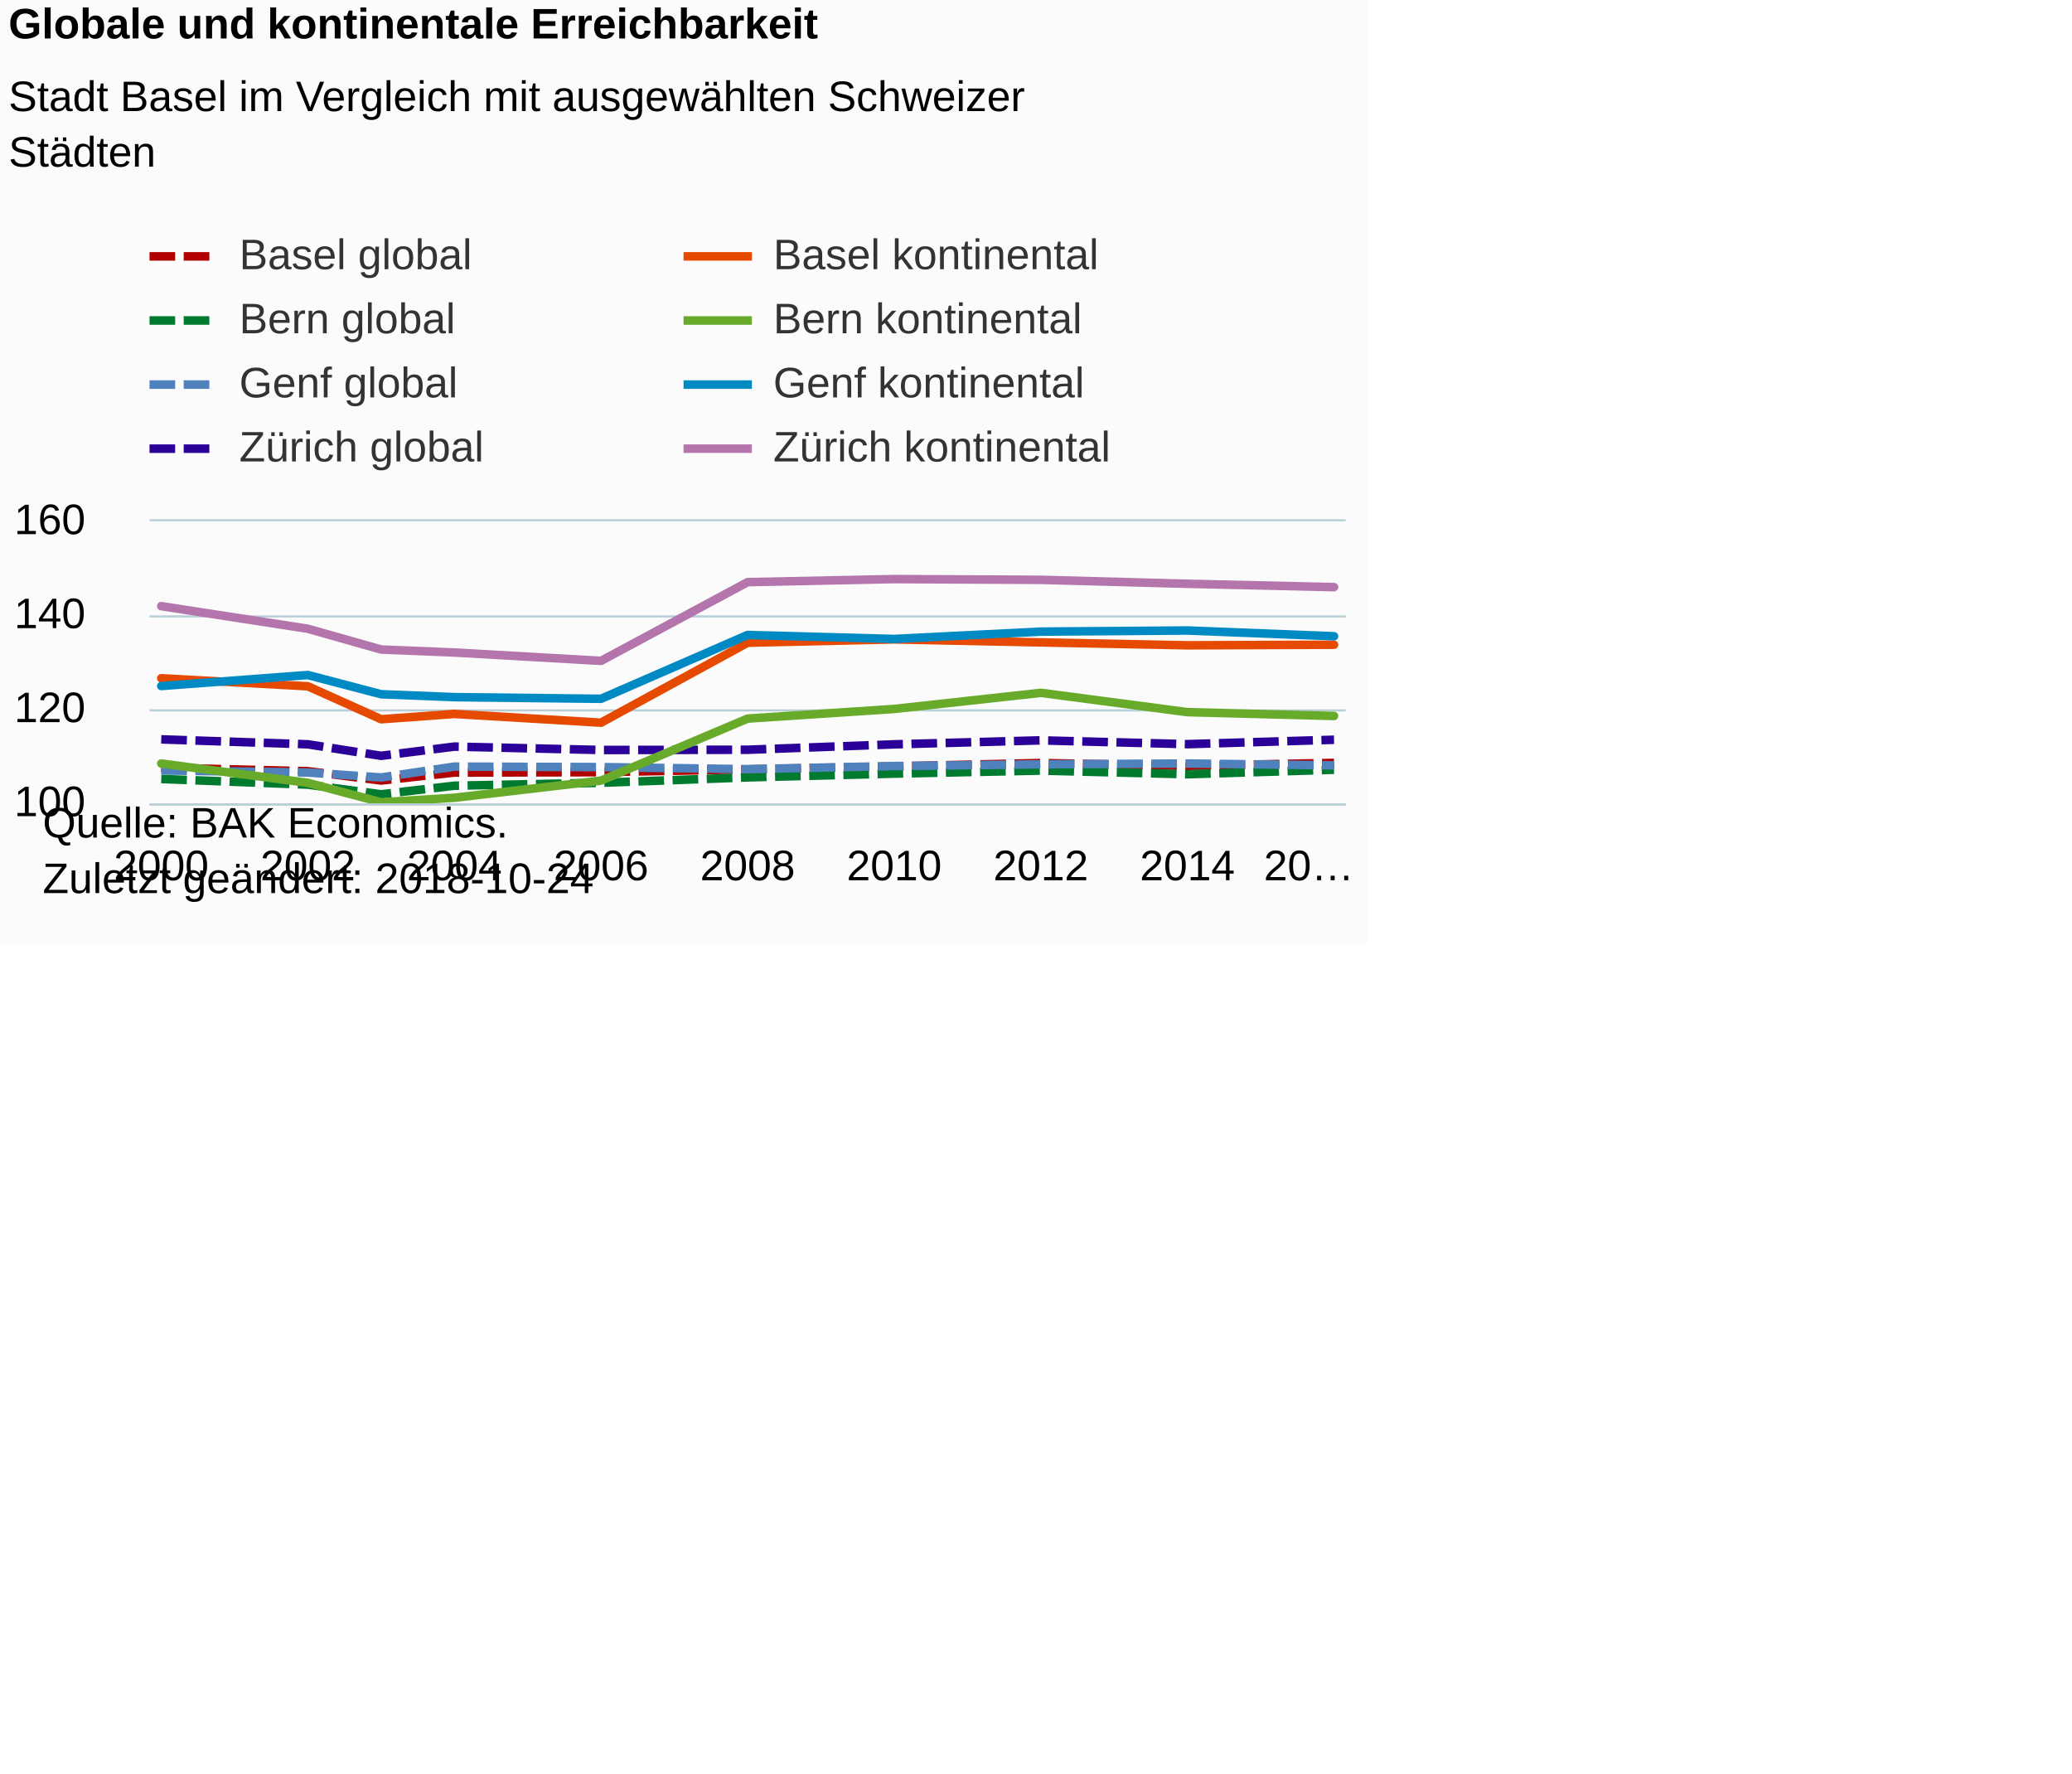
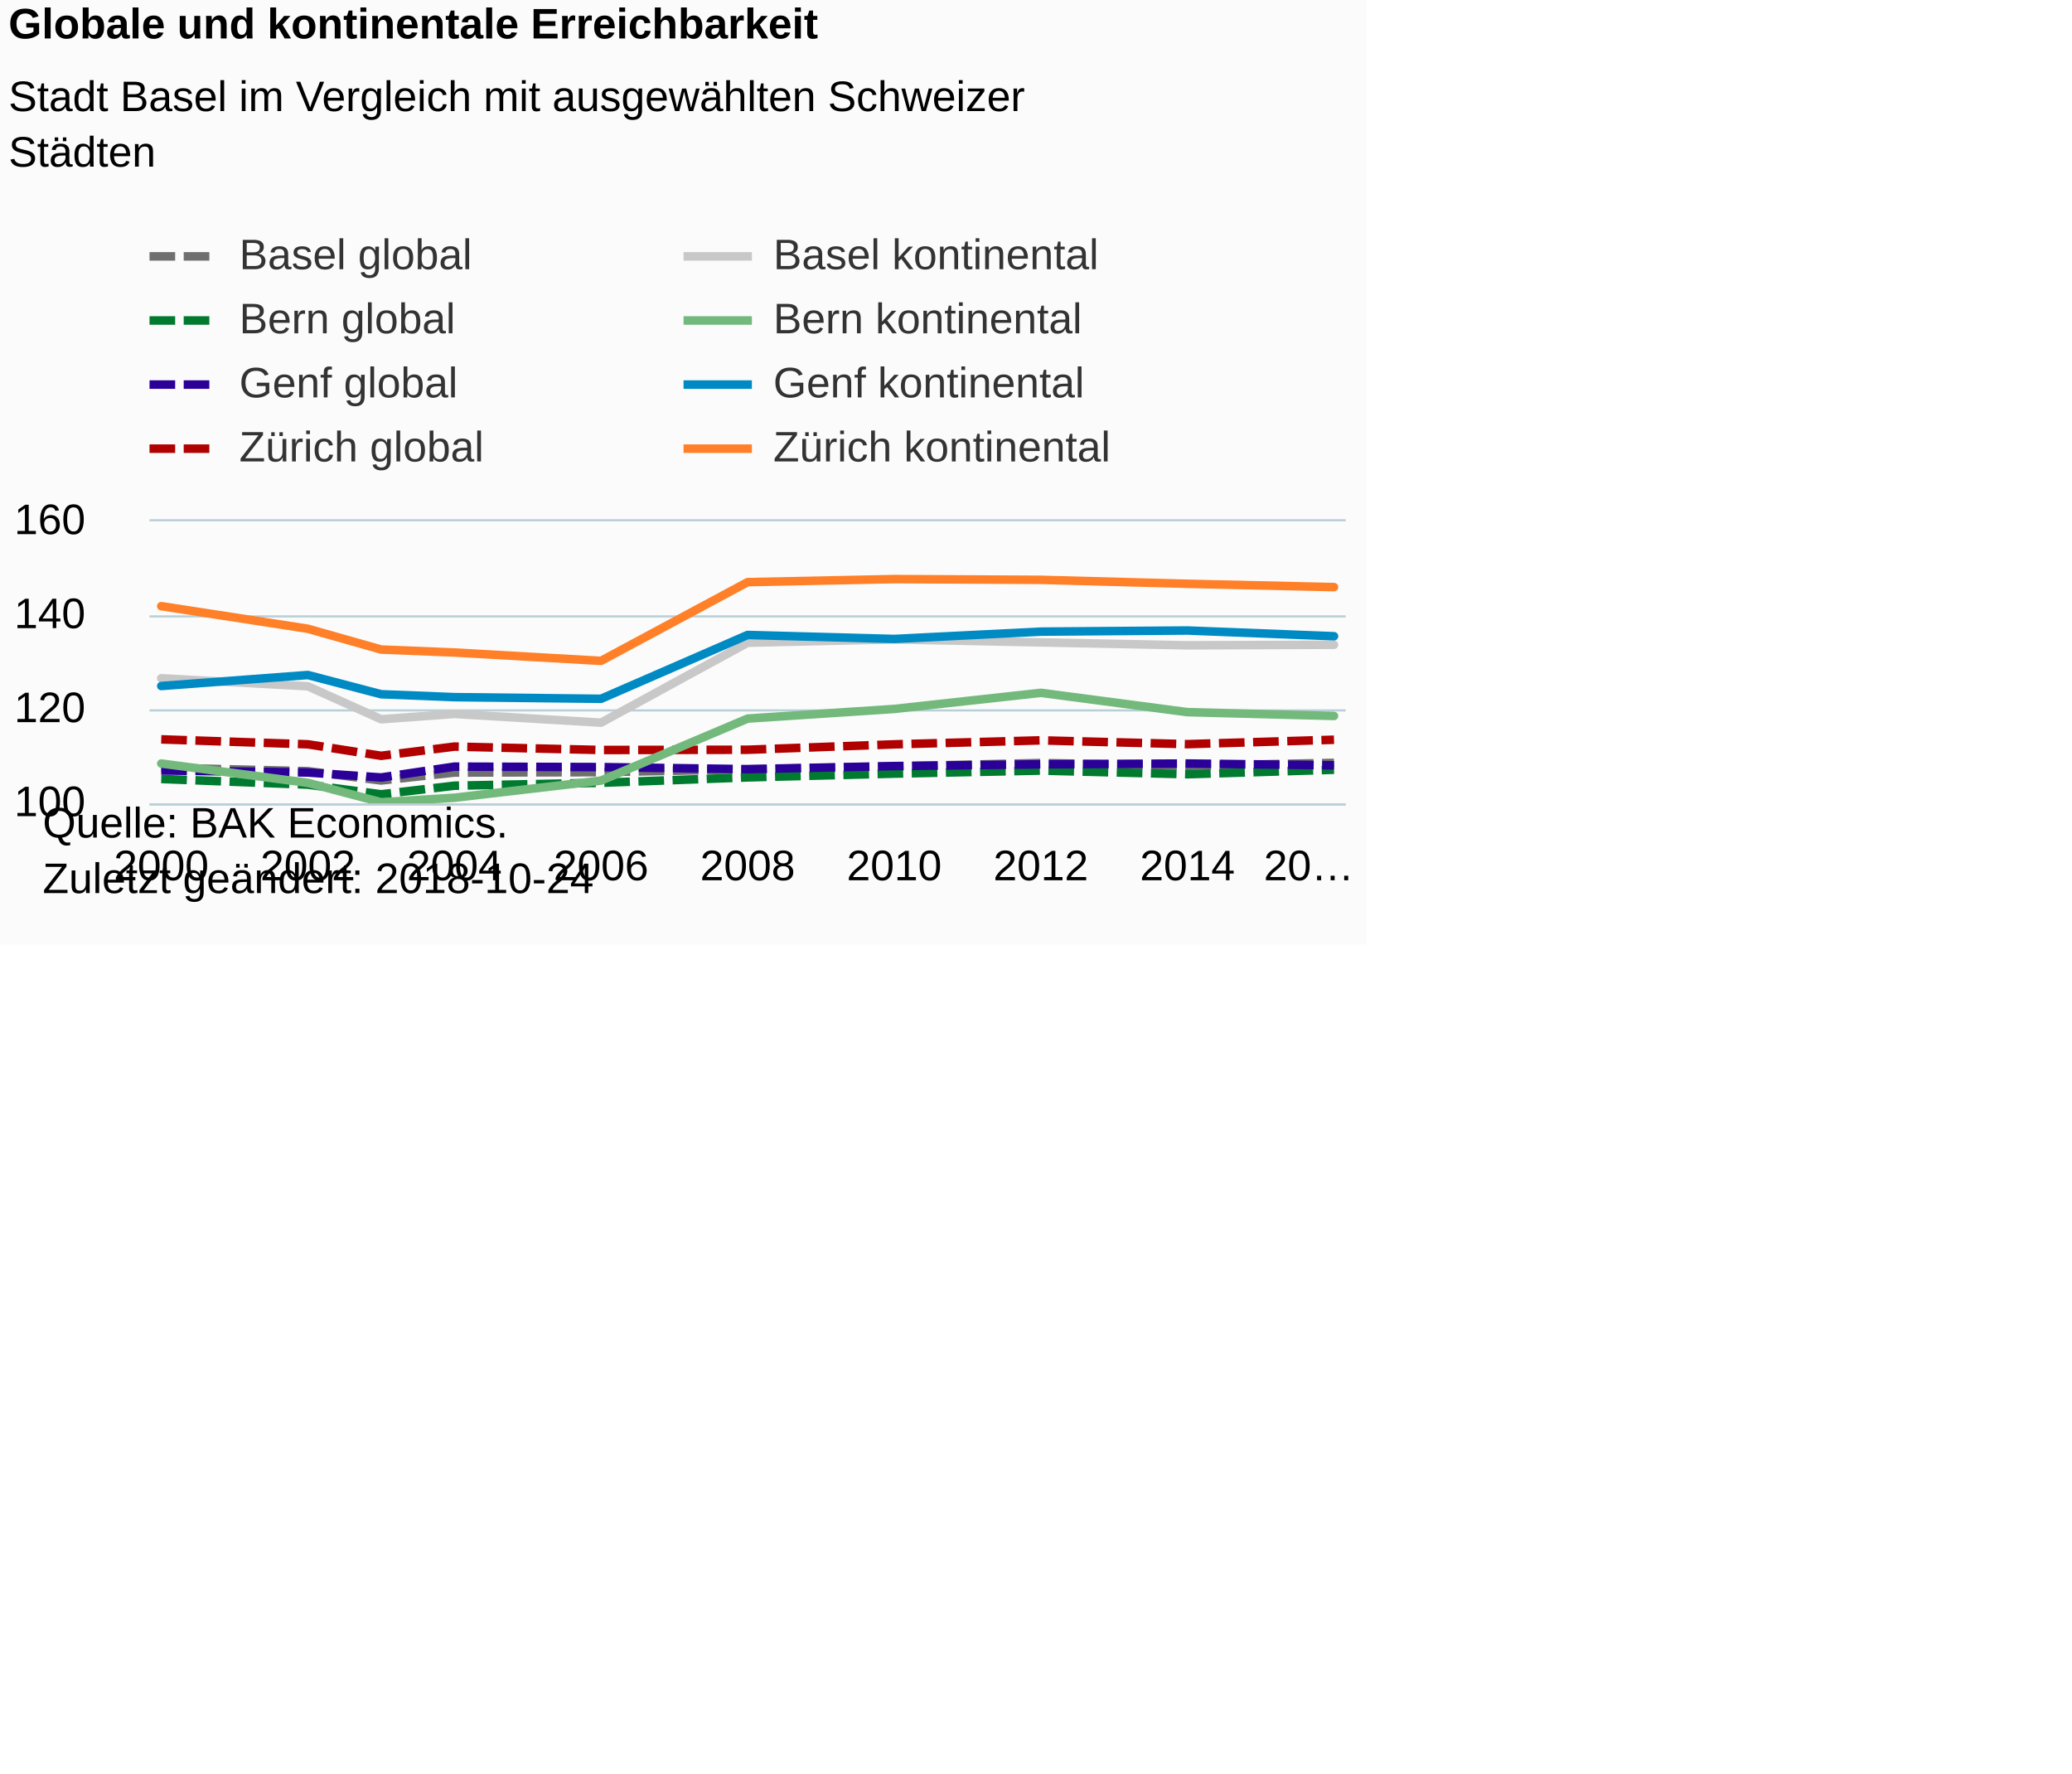
<svg xmlns="http://www.w3.org/2000/svg" version="1.1" class="highcharts-root" style="font-family:Arial;font-size:12px;" viewBox="0 0 485 415">
  <defs>
-     <clipPath id="highcharts-9fja3nv-6">
+     <clipPath id="highcharts-di2olj0-6">
      <rect x="0" y="0" width="280" height="66" fill="none" />
    </clipPath>
-     <clipPath id="highcharts-9fja3nv-7">
+     <clipPath id="highcharts-di2olj0-7">
      <rect x="0" y="0" width="280" height="66" fill="none" />
    </clipPath>
  </defs>
  <rect fill="#fbfbfb" class="highcharts-background" x="0" y="0" width="320" height="221" rx="0" ry="0" />
  <rect fill="none" class="highcharts-plot-background" x="35" y="122" width="280" height="66" />
  <g class="highcharts-pane-group" data-z-index="0" />
  <g class="highcharts-grid highcharts-xaxis-grid " data-z-index="1">
    <path fill="none" data-z-index="1" class="highcharts-grid-line" d="M 37.5 122 L 37.5 188" opacity="1" />
    <path fill="none" data-z-index="1" class="highcharts-grid-line" d="M 71.5 122 L 71.5 188" opacity="1" />
    <path fill="none" data-z-index="1" class="highcharts-grid-line" d="M 105.5 122 L 105.5 188" opacity="1" />
    <path fill="none" data-z-index="1" class="highcharts-grid-line" d="M 140.5 122 L 140.5 188" opacity="1" />
    <path fill="none" data-z-index="1" class="highcharts-grid-line" d="M 174.5 122 L 174.5 188" opacity="1" />
    <path fill="none" data-z-index="1" class="highcharts-grid-line" d="M 208.5 122 L 208.5 188" opacity="1" />
    <path fill="none" data-z-index="1" class="highcharts-grid-line" d="M 243.5 122 L 243.5 188" opacity="1" />
    <path fill="none" data-z-index="1" class="highcharts-grid-line" d="M 277.5 122 L 277.5 188" opacity="1" />
    <path fill="none" data-z-index="1" class="highcharts-grid-line" d="M 311.5 122 L 311.5 188" opacity="1" />
  </g>
  <g class="highcharts-grid highcharts-yaxis-grid " data-z-index="1">
    <path fill="none" stroke="#B9CFD7" stroke-width="0.5" data-z-index="1" class="highcharts-grid-line" d="M 35 188.25 L 315 188.25" opacity="1" />
    <path fill="none" stroke="#B9CFD7" stroke-width="0.5" data-z-index="1" class="highcharts-grid-line" d="M 35 166.25 L 315 166.25" opacity="1" />
    <path fill="none" stroke="#B9CFD7" stroke-width="0.5" data-z-index="1" class="highcharts-grid-line" d="M 35 144.25 L 315 144.25" opacity="1" />
    <path fill="none" stroke="#B9CFD7" stroke-width="0.5" data-z-index="1" class="highcharts-grid-line" d="M 35 121.75 L 315 121.75" opacity="1" />
  </g>
  <rect fill="none" class="highcharts-plot-border" data-z-index="1" x="35" y="122" width="280" height="66" />
  <g class="highcharts-axis highcharts-xaxis " data-z-index="2">
    <path fill="none" class="highcharts-axis-line" stroke="#B9CFD7" stroke-width="0.5" data-z-index="7" d="M 35 188.25 L 315 188.25" />
  </g>
  <g class="highcharts-axis highcharts-yaxis " data-z-index="2">
    <path fill="none" class="highcharts-axis-line" data-z-index="7" d="M 35 122 L 35 188" />
  </g>
  <g class="highcharts-series-group" data-z-index="3">
-     <g data-z-index="0.1" class="highcharts-series highcharts-series-0 highcharts-line-series " transform="translate(35,122) scale(1 1)" clip-path="url(#highcharts-9fja3nv-7)">
-       <path fill="none" d="M 2.745 57.651 L 37.059 58.476 L 54.216 60.654 L 71.373 58.795 L 105.686 58.707 L 140 58.047 L 174.314 57.354 L 208.627 56.562 L 242.941 57.233 L 277.255 56.529" class="highcharts-graph" data-z-index="1" stroke="#B00000" stroke-width="2" stroke-dasharray="6,2" />
+     <g data-z-index="0.1" class="highcharts-series highcharts-series-0 highcharts-line-series " transform="translate(35,122) scale(1 1)" clip-path="url(#highcharts-di2olj0-7)">
+       <path fill="none" d="M 2.745 57.651 L 37.059 58.476 L 54.216 60.654 L 71.373 58.795 L 105.686 58.707 L 140 58.047 L 174.314 57.354 L 208.627 56.562 L 242.941 57.233 L 277.255 56.529" class="highcharts-graph" data-z-index="1" stroke="#6F6F6F" stroke-width="2" stroke-dasharray="6,2" />
    </g>
    <g data-z-index="0.1" class="highcharts-markers highcharts-series-0 highcharts-line-series " transform="translate(35,122) scale(1 1)" clip-path="none" />
-     <g data-z-index="0.1" class="highcharts-series highcharts-series-1 highcharts-line-series " transform="translate(35,122) scale(1 1)" clip-path="url(#highcharts-9fja3nv-7)">
+     <g data-z-index="0.1" class="highcharts-series highcharts-series-1 highcharts-line-series " transform="translate(35,122) scale(1 1)" clip-path="url(#highcharts-di2olj0-7)">
      <path fill="none" d="M 2.745 60.302 L 37.059 61.622 L 54.216 63.888 L 71.373 61.875 L 105.686 61.193 L 140 59.928 L 174.314 59.048 L 208.627 58.333 L 242.941 59.191 L 277.255 58.135" class="highcharts-graph" data-z-index="1" stroke="#007A2F" stroke-width="2" stroke-dasharray="6,2" />
    </g>
    <g data-z-index="0.1" class="highcharts-markers highcharts-series-1 highcharts-line-series " transform="translate(35,122) scale(1 1)" clip-path="none" />
-     <g data-z-index="0.1" class="highcharts-series highcharts-series-2 highcharts-line-series " transform="translate(35,122) scale(1 1)" clip-path="url(#highcharts-9fja3nv-7)">
-       <path fill="none" d="M 2.745 58.311 L 37.059 58.784 L 54.216 59.95 L 71.373 57.409 L 105.686 57.519 L 140 58.003 L 174.314 57.277 L 208.627 56.87 L 242.941 56.683 L 277.255 57.101" class="highcharts-graph" data-z-index="1" stroke="#4f81bd" stroke-width="2" stroke-dasharray="6,2" />
+     <g data-z-index="0.1" class="highcharts-series highcharts-series-2 highcharts-line-series " transform="translate(35,122) scale(1 1)" clip-path="url(#highcharts-di2olj0-7)">
+       <path fill="none" d="M 2.745 58.311 L 37.059 58.784 L 54.216 59.95 L 71.373 57.409 L 105.686 57.519 L 140 58.003 L 174.314 57.277 L 208.627 56.87 L 242.941 56.683 L 277.255 57.101" class="highcharts-graph" data-z-index="1" stroke="#2B0099" stroke-width="2" stroke-dasharray="6,2" />
    </g>
    <g data-z-index="0.1" class="highcharts-markers highcharts-series-2 highcharts-line-series " transform="translate(35,122) scale(1 1)" clip-path="none" />
-     <g data-z-index="0.1" class="highcharts-series highcharts-series-3 highcharts-line-series " transform="translate(35,122) scale(1 1)" clip-path="url(#highcharts-9fja3nv-7)">
-       <path fill="none" d="M 2.745 51.029 L 37.059 52.184 L 54.216 54.879 L 71.373 52.723 L 105.686 53.515 L 140 53.46 L 174.314 52.195 L 208.627 51.26 L 242.941 52.151 L 277.255 51.117" class="highcharts-graph" data-z-index="1" stroke="#2B0099" stroke-width="2" stroke-dasharray="6,2" />
+     <g data-z-index="0.1" class="highcharts-series highcharts-series-3 highcharts-line-series " transform="translate(35,122) scale(1 1)" clip-path="url(#highcharts-di2olj0-7)">
+       <path fill="none" d="M 2.745 51.029 L 37.059 52.184 L 54.216 54.879 L 71.373 52.723 L 105.686 53.515 L 140 53.46 L 174.314 52.195 L 208.627 51.26 L 242.941 52.151 L 277.255 51.117" class="highcharts-graph" data-z-index="1" stroke="#B00000" stroke-width="2" stroke-dasharray="6,2" />
    </g>
    <g data-z-index="0.1" class="highcharts-markers highcharts-series-3 highcharts-line-series " transform="translate(35,122) scale(1 1)" clip-path="none" />
-     <g data-z-index="0.1" class="highcharts-series highcharts-series-4 highcharts-line-series " transform="translate(35,122) scale(1 1)" clip-path="url(#highcharts-9fja3nv-7)">
-       <path fill="none" d="M 2.745 36.729 L 37.059 38.61 L 54.216 46.321 L 71.373 45.078 L 105.686 47.124 L 140 28.413 L 174.314 27.632 L 208.627 28.336 L 242.941 29.018 L 277.255 28.886" class="highcharts-graph" data-z-index="1" stroke="#E64900" stroke-width="2" stroke-linejoin="round" stroke-linecap="round" />
+     <g data-z-index="0.1" class="highcharts-series highcharts-series-4 highcharts-line-series " transform="translate(35,122) scale(1 1)" clip-path="url(#highcharts-di2olj0-7)">
+       <path fill="none" d="M 2.745 36.729 L 37.059 38.61 L 54.216 46.321 L 71.373 45.078 L 105.686 47.124 L 140 28.413 L 174.314 27.632 L 208.627 28.336 L 242.941 29.018 L 277.255 28.886" class="highcharts-graph" data-z-index="1" stroke="#C8C8C8" stroke-width="2" stroke-linejoin="round" stroke-linecap="round" />
    </g>
    <g data-z-index="0.1" class="highcharts-markers highcharts-series-4 highcharts-line-series " transform="translate(35,122) scale(1 1)" clip-path="none" />
-     <g data-z-index="0.1" class="highcharts-series highcharts-series-5 highcharts-line-series " transform="translate(35,122) scale(1 1)" clip-path="url(#highcharts-9fja3nv-7)">
-       <path fill="none" d="M 2.745 56.683 L 37.059 61.204 L 54.216 65.747 L 71.373 64.691 L 105.686 60.676 L 140 46.167 L 174.314 43.912 L 208.627 40.139 L 242.941 44.66 L 277.255 45.551" class="highcharts-graph" data-z-index="1" stroke="#68AB2B" stroke-width="2" stroke-linejoin="round" stroke-linecap="round" />
+     <g data-z-index="0.1" class="highcharts-series highcharts-series-5 highcharts-line-series " transform="translate(35,122) scale(1 1)" clip-path="url(#highcharts-di2olj0-7)">
+       <path fill="none" d="M 2.745 56.683 L 37.059 61.204 L 54.216 65.747 L 71.373 64.691 L 105.686 60.676 L 140 46.167 L 174.314 43.912 L 208.627 40.139 L 242.941 44.66 L 277.255 45.551" class="highcharts-graph" data-z-index="1" stroke="#73B97C" stroke-width="2" stroke-linejoin="round" stroke-linecap="round" />
    </g>
    <g data-z-index="0.1" class="highcharts-markers highcharts-series-5 highcharts-line-series " transform="translate(35,122) scale(1 1)" clip-path="none" />
-     <g data-z-index="0.1" class="highcharts-series highcharts-series-6 highcharts-line-series " transform="translate(35,122) scale(1 1)" clip-path="url(#highcharts-9fja3nv-7)">
+     <g data-z-index="0.1" class="highcharts-series highcharts-series-6 highcharts-line-series " transform="translate(35,122) scale(1 1)" clip-path="url(#highcharts-di2olj0-7)">
      <path fill="none" d="M 2.745 38.544 L 37.059 35.97 L 54.216 40.469 L 71.373 41.151 L 105.686 41.536 L 140 26.598 L 174.314 27.533 L 208.627 25.817 L 242.941 25.553 L 277.255 26.895" class="highcharts-graph" data-z-index="1" stroke="#008AC3" stroke-width="2" stroke-linejoin="round" stroke-linecap="round" />
    </g>
    <g data-z-index="0.1" class="highcharts-markers highcharts-series-6 highcharts-line-series " transform="translate(35,122) scale(1 1)" clip-path="none" />
-     <g data-z-index="0.1" class="highcharts-series highcharts-series-7 highcharts-line-series " transform="translate(35,122) scale(1 1)" clip-path="url(#highcharts-9fja3nv-7)">
-       <path fill="none" d="M 2.745 19.855 L 37.059 25.146 L 54.216 30.008 L 71.373 30.701 L 105.686 32.659 L 140 14.234 L 174.314 13.519 L 208.627 13.695 L 242.941 14.619 L 277.255 15.4" class="highcharts-graph" data-z-index="1" stroke="#B375AB" stroke-width="2" stroke-linejoin="round" stroke-linecap="round" />
+     <g data-z-index="0.1" class="highcharts-series highcharts-series-7 highcharts-line-series " transform="translate(35,122) scale(1 1)" clip-path="url(#highcharts-di2olj0-7)">
+       <path fill="none" d="M 2.745 19.855 L 37.059 25.146 L 54.216 30.008 L 71.373 30.701 L 105.686 32.659 L 140 14.234 L 174.314 13.519 L 208.627 13.695 L 242.941 14.619 L 277.255 15.4" class="highcharts-graph" data-z-index="1" stroke="#FF8028" stroke-width="2" stroke-linejoin="round" stroke-linecap="round" />
    </g>
    <g data-z-index="0.1" class="highcharts-markers highcharts-series-7 highcharts-line-series " transform="translate(35,122) scale(1 1)" clip-path="none" />
  </g>
  <text x="2" text-anchor="start" class="highcharts-title" data-z-index="4" style="color:#000000;font-size:10px;font-weight:bold;fill:#000000;" y="9">
    <tspan>Globale und kontinentale Erreichbarkeit</tspan>
  </text>
  <text x="2" text-anchor="start" class="highcharts-subtitle" data-z-index="4" style="color:#000000;font-size:10px;font-weight:normal;font-family:Arial;fill:#000000;" y="26">
    <tspan>Stadt Basel im Vergleich mit ausgewählten Schweizer</tspan>
    <tspan dy="13" x="2">Städten</tspan>
  </text>
  <g class="highcharts-legend" data-z-index="7" transform="translate(35,55)">
    <rect fill="none" class="highcharts-legend-box" rx="0" ry="0" x="0" y="0" width="230" height="55" visibility="visible" />
    <g data-z-index="1">
      <g>
        <g class="highcharts-legend-item highcharts-line-series highcharts-color-undefined highcharts-series-0" data-z-index="1" transform="translate(0,-5)">
-           <path fill="none" d="M 0 10 L 16 10" class="highcharts-graph" stroke-dasharray="6,2" stroke="#B00000" stroke-width="2" />
+           <path fill="none" d="M 0 10 L 16 10" class="highcharts-graph" stroke-dasharray="6,2" stroke="#6F6F6F" stroke-width="2" />
          <text x="21" style="color:#333333;font-size:10px;font-weight:normal;cursor:pointer;fill:#333333;" text-anchor="start" data-z-index="2" y="13">
            <tspan>Basel global</tspan>
          </text>
        </g>
        <g class="highcharts-legend-item highcharts-line-series highcharts-color-undefined highcharts-series-4" data-z-index="1" transform="translate(125,-5)">
-           <path fill="none" d="M 0 10 L 16 10" class="highcharts-graph" stroke="#E64900" stroke-width="2" />
+           <path fill="none" d="M 0 10 L 16 10" class="highcharts-graph" stroke="#C8C8C8" stroke-width="2" />
          <text x="21" y="13" style="color:#333333;font-size:10px;font-weight:normal;cursor:pointer;fill:#333333;" text-anchor="start" data-z-index="2">
            <tspan>Basel kontinental</tspan>
          </text>
        </g>
        <g class="highcharts-legend-item highcharts-line-series highcharts-color-undefined highcharts-series-1" data-z-index="1" transform="translate(0,10)">
          <path fill="none" d="M 0 10 L 16 10" class="highcharts-graph" stroke-dasharray="6,2" stroke="#007A2F" stroke-width="2" />
          <text x="21" y="13" style="color:#333333;font-size:10px;font-weight:normal;cursor:pointer;fill:#333333;" text-anchor="start" data-z-index="2">
            <tspan>Bern global</tspan>
          </text>
        </g>
        <g class="highcharts-legend-item highcharts-line-series highcharts-color-undefined highcharts-series-5" data-z-index="1" transform="translate(125,10)">
-           <path fill="none" d="M 0 10 L 16 10" class="highcharts-graph" stroke="#68AB2B" stroke-width="2" />
+           <path fill="none" d="M 0 10 L 16 10" class="highcharts-graph" stroke="#73B97C" stroke-width="2" />
          <text x="21" y="13" style="color:#333333;font-size:10px;font-weight:normal;cursor:pointer;fill:#333333;" text-anchor="start" data-z-index="2">
            <tspan>Bern kontinental</tspan>
          </text>
        </g>
        <g class="highcharts-legend-item highcharts-line-series highcharts-color-undefined highcharts-series-2" data-z-index="1" transform="translate(0,25)">
-           <path fill="none" d="M 0 10 L 16 10" class="highcharts-graph" stroke-dasharray="6,2" stroke="#4f81bd" stroke-width="2" />
+           <path fill="none" d="M 0 10 L 16 10" class="highcharts-graph" stroke-dasharray="6,2" stroke="#2B0099" stroke-width="2" />
          <text x="21" y="13" style="color:#333333;font-size:10px;font-weight:normal;cursor:pointer;fill:#333333;" text-anchor="start" data-z-index="2">
            <tspan>Genf global</tspan>
          </text>
        </g>
        <g class="highcharts-legend-item highcharts-line-series highcharts-color-undefined highcharts-series-6" data-z-index="1" transform="translate(125,25)">
          <path fill="none" d="M 0 10 L 16 10" class="highcharts-graph" stroke="#008AC3" stroke-width="2" />
          <text x="21" y="13" style="color:#333333;font-size:10px;font-weight:normal;cursor:pointer;fill:#333333;" text-anchor="start" data-z-index="2">
            <tspan>Genf kontinental</tspan>
          </text>
        </g>
        <g class="highcharts-legend-item highcharts-line-series highcharts-color-undefined highcharts-series-3" data-z-index="1" transform="translate(0,40)">
-           <path fill="none" d="M 0 10 L 16 10" class="highcharts-graph" stroke-dasharray="6,2" stroke="#2B0099" stroke-width="2" />
+           <path fill="none" d="M 0 10 L 16 10" class="highcharts-graph" stroke-dasharray="6,2" stroke="#B00000" stroke-width="2" />
          <text x="21" y="13" style="color:#333333;font-size:10px;font-weight:normal;cursor:pointer;fill:#333333;" text-anchor="start" data-z-index="2">
            <tspan>Zürich global</tspan>
          </text>
        </g>
        <g class="highcharts-legend-item highcharts-line-series highcharts-color-undefined highcharts-series-7" data-z-index="1" transform="translate(125,40)">
-           <path fill="none" d="M 0 10 L 16 10" class="highcharts-graph" stroke="#B375AB" stroke-width="2" />
+           <path fill="none" d="M 0 10 L 16 10" class="highcharts-graph" stroke="#FF8028" stroke-width="2" />
          <text x="21" y="13" style="color:#333333;font-size:10px;font-weight:normal;cursor:pointer;fill:#333333;" text-anchor="start" data-z-index="2">
            <tspan>Zürich kontinental</tspan>
          </text>
        </g>
      </g>
    </g>
  </g>
  <g class="highcharts-axis-labels highcharts-xaxis-labels " data-z-index="7">
    <text x="37.745" style="color:#000000;cursor:default;font-size:10px;white-space:nowrap;fill:#000000;" text-anchor="middle" transform="translate(0,0)" y="206" opacity="1">2000</text>
    <text x="72.059" style="color:#000000;cursor:default;font-size:10px;white-space:nowrap;fill:#000000;" text-anchor="middle" transform="translate(0,0)" y="206" opacity="1">2002</text>
    <text x="106.373" style="color:#000000;cursor:default;font-size:10px;white-space:nowrap;fill:#000000;" text-anchor="middle" transform="translate(0,0)" y="206" opacity="1">2004</text>
    <text x="140.686" style="color:#000000;cursor:default;font-size:10px;white-space:nowrap;fill:#000000;" text-anchor="middle" transform="translate(0,0)" y="206" opacity="1">2006</text>
    <text x="175" style="color:#000000;cursor:default;font-size:10px;white-space:nowrap;fill:#000000;" text-anchor="middle" transform="translate(0,0)" y="206" opacity="1">2008</text>
    <text x="209.314" style="color:#000000;cursor:default;font-size:10px;white-space:nowrap;fill:#000000;" text-anchor="middle" transform="translate(0,0)" y="206" opacity="1">2010</text>
    <text x="243.627" style="color:#000000;cursor:default;font-size:10px;white-space:nowrap;fill:#000000;" text-anchor="middle" transform="translate(0,0)" y="206" opacity="1">2012</text>
    <text x="277.941" style="color:#000000;cursor:default;font-size:10px;white-space:nowrap;fill:#000000;" text-anchor="middle" transform="translate(0,0)" y="206" opacity="1">2014</text>
    <text x="306.377" style="color:#000000;cursor:default;font-size:10px;white-space:nowrap;fill:#000000;" text-anchor="middle" transform="translate(0,0)" y="206" opacity="1">
      <tspan>20…</tspan>
    </text>
  </g>
  <g class="highcharts-axis-labels highcharts-yaxis-labels " data-z-index="7">
    <text x="20" style="color:#000000;cursor:default;font-size:10;fill:#000000;" text-anchor="end" transform="translate(0,0)" y="191" opacity="1">100</text>
    <text x="20" style="color:#000000;cursor:default;font-size:10;fill:#000000;" text-anchor="end" transform="translate(0,0)" y="169" opacity="1">120</text>
    <text x="20" style="color:#000000;cursor:default;font-size:10;fill:#000000;" text-anchor="end" transform="translate(0,0)" y="147" opacity="1">140</text>
    <text x="20" style="color:#000000;cursor:default;font-size:10;fill:#000000;" text-anchor="end" transform="translate(0,0)" y="125" opacity="1">160</text>
  </g>
  <text x="10" class="highcharts-credits" text-anchor="start" data-z-index="8" style="cursor:default;color:#000000;font-size:10px;fill:#000000;" y="196">
    <tspan>Quelle: BAK Economics.</tspan>
    <tspan x="10" dy="13">Zuletzt geändert: 2018-10-24</tspan>
  </text>
</svg>
